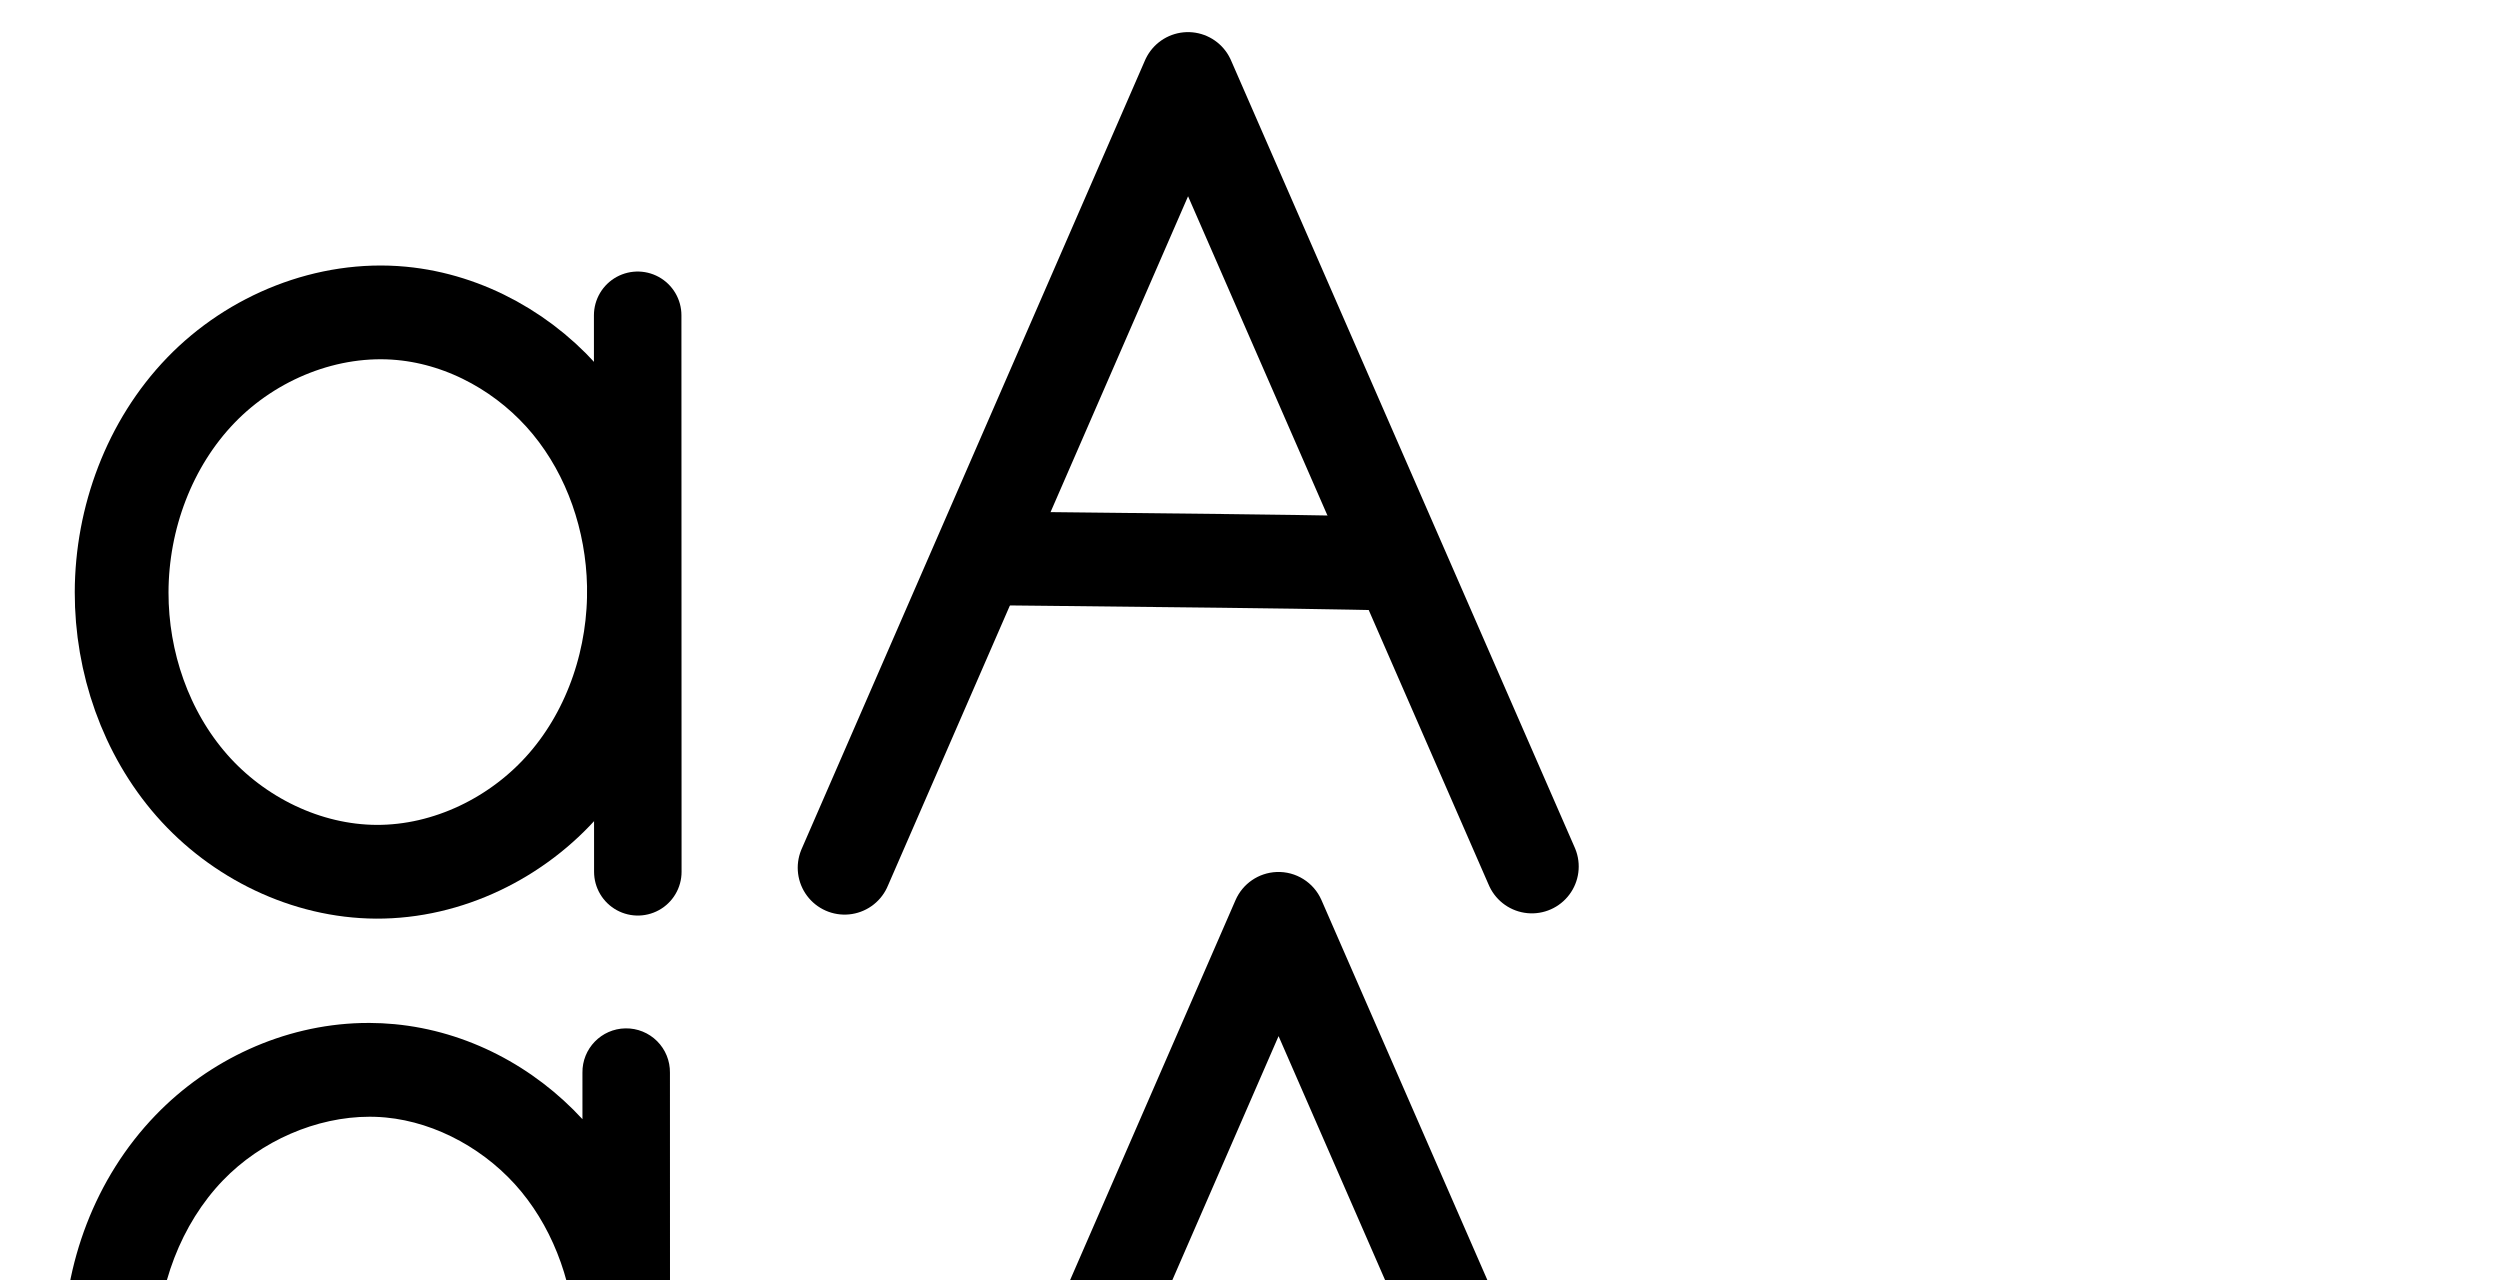
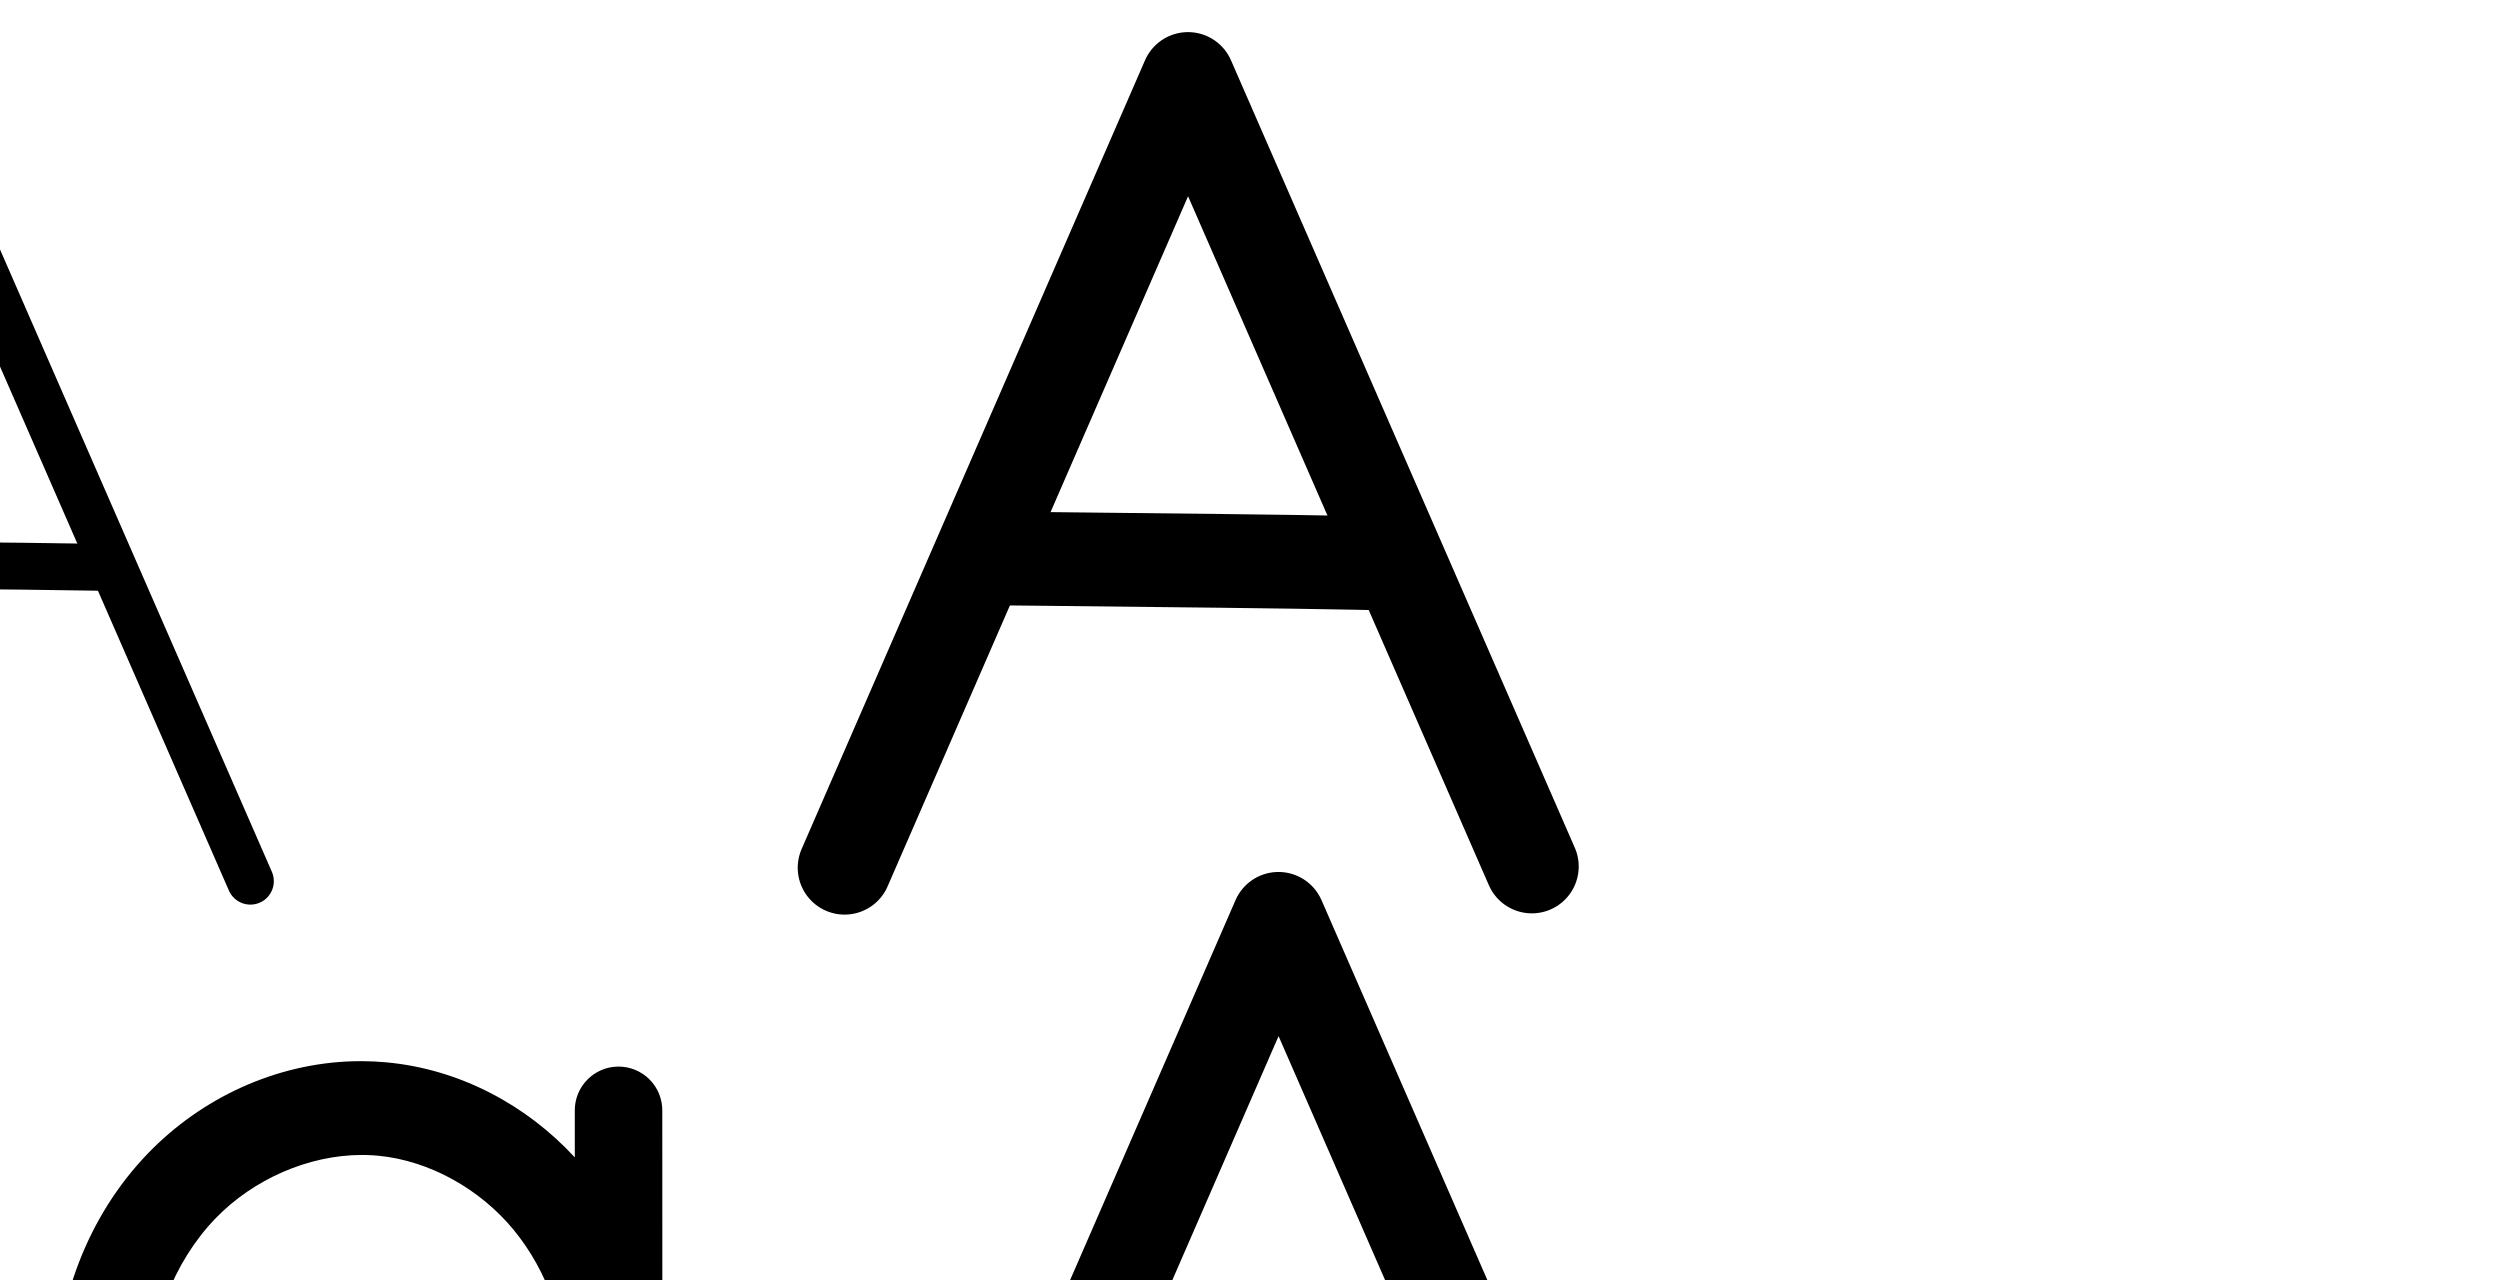
<svg xmlns="http://www.w3.org/2000/svg" version="1.1" id="svg2992" height="2048" width="4000">
  <defs id="defs5498">
    </defs>
  <path style="fill:none;fill-rule:evenodd;stroke:#000000;stroke-width:150;stroke-linecap:round;stroke-linejoin:round;stroke-miterlimit:4;stroke-dasharray:none;stroke-opacity:1" d="M 1351.35,1388.376 1900.807,126.376 2450.953,1386.376" id="path4138" />
  <path style="fill:none;fill-rule:evenodd;stroke:#000000;stroke-width:150;stroke-linecap:square;stroke-linejoin:miter;stroke-miterlimit:4;stroke-dasharray:none;stroke-opacity:1" d="m 1677.627,894.349 c 193.601,2.039 382.664,4.077 484.746,6.116" id="path4140" />
-   <path style="fill:none;fill-rule:evenodd;stroke:#000000;stroke-width:140;stroke-linecap:round;stroke-linejoin:round;stroke-miterlimit:4;stroke-dasharray:none;stroke-opacity:1" d="m 1020.28,504.458 0.23,890.429" id="path4271-4-5" />
-   <path style="fill:none;fill-rule:evenodd;stroke:#000000;stroke-width:150;stroke-linecap:round;stroke-linejoin:round;stroke-miterlimit:4;stroke-dasharray:none;stroke-opacity:1" d="m 194.615,947.687 c -0.208,111.941 38.456,224.645 112.276,308.795 73.82,84.151 183.15,137.753 295.089,138.335 114.574,0.596 226.858,-54.455 301.761,-141.156 74.903,-86.701 112.851,-202.844 110.488,-317.395 C 1012.077,831.958 976.75,727.679 910.442,647.13 844.133,566.582 746.427,511.217 642.56,501.398 524.475,490.235 403.656,539.057 321.307,624.423 238.959,709.789 194.835,829.076 194.615,947.687 Z" id="path4275-3-0" />
-   <path style="color:#000000;font-style:normal;font-variant:normal;font-weight:normal;font-stretch:normal;font-size:medium;line-height:normal;font-family:sans-serif;text-indent:0;text-align:start;text-decoration:none;text-decoration-line:none;text-decoration-style:solid;text-decoration-color:#000000;letter-spacing:normal;word-spacing:normal;text-transform:none;direction:ltr;block-progression:tb;writing-mode:lr-tb;baseline-shift:baseline;text-anchor:start;white-space:normal;clip-rule:nonzero;display:inline;overflow:visible;visibility:visible;opacity:1;isolation:auto;mix-blend-mode:normal;color-interpolation:sRGB;color-interpolation-filters:linearRGB;solid-color:#000000;solid-opacity:1;fill:#000000;fill-opacity:1;fill-rule:evenodd;stroke:none;stroke-width:150;stroke-linecap:round;stroke-linejoin:round;stroke-miterlimit:4;stroke-dasharray:none;stroke-dashoffset:0;stroke-opacity:1;color-rendering:auto;image-rendering:auto;shape-rendering:auto;text-rendering:auto;enable-background:accumulate" d="M 1492.619 3146.408 A 75.007 75.007 0 0 0 1419.283 3222.982 L 1419.803 3297.256 C 1323.694 3201.603 1190.996 3146.721 1054.779 3148.479 C 916.954 3150.257 784.259 3209.91 690.434 3310.031 C 596.718 3410.035 546.31 3545.134 549.639 3681.518 C 552.746 3808.836 602.446 3932.983 689.736 4026.539 C 777.117 4120.192 898.517 4178.933 1026.902 4187.645 C 1170.055 4197.358 1312.542 4143.983 1415.07 4044.51 C 1418.417 4041.263 1421.712 4037.97 1424.961 4034.639 L 1425.512 4113.412 A 75.007 75.007 0 1 0 1575.508 4112.363 L 1572.586 3694.559 C 1573.104 3684.247 1573.324 3673.909 1573.227 3663.557 C 1573.137 3654.054 1572.777 3644.567 1572.17 3635.106 L 1569.279 3221.934 A 75.007 75.007 0 0 0 1492.619 3146.408 z M 1061.139 3298.439 C 1154.094 3298.51 1249.165 3338.454 1315.125 3404.697 C 1376.702 3466.538 1415.521 3553.423 1422.209 3641.268 L 1422.553 3690.344 C 1416.85 3782.139 1375.991 3873.43 1310.621 3936.852 C 1239.354 4005.995 1135.5 4044.67 1037.059 4037.99 C 948.464 4031.979 860.395 3989.57 799.412 3924.209 C 738.338 3858.751 701.793 3767.953 699.594 3677.857 C 697.243 3581.542 734.435 3482.443 799.885 3412.602 C 865.225 3342.877 961.792 3299.692 1056.715 3298.467 C 1058.189 3298.448 1059.663 3298.438 1061.139 3298.439 z " id="path4271-4-5-2" />
+   <path style="fill:none;fill-rule:evenodd;stroke:#000000;stroke-width:75;stroke-linecap:round;stroke-linejoin:round;stroke-miterlimit:4;stroke-dasharray:none;stroke-opacity:1" d="m -3257.837,444.29 -2.233,968.253" id="path4271-4-5" />
+   <path style="fill:none;fill-rule:evenodd;stroke:#000000;stroke-width:75;stroke-linecap:round;stroke-linejoin:round;stroke-miterlimit:4;stroke-dasharray:none;stroke-opacity:1" d="m -4150.012,928.007 c -0.222,120.755 41.532,242.325 121.198,333.073 79.666,90.748 197.616,148.527 318.369,149.155 123.596,0.643 244.734,-58.695 325.57,-152.193 80.836,-93.498 121.819,-218.78 119.267,-342.352 -2.324,-112.52 -40.474,-225.001 -112.034,-311.864 -71.56,-86.864 -176.972,-146.547 -289.016,-157.138 -127.387,-12.042 -257.732,40.576 -346.601,132.633 -88.87,92.057 -136.518,220.732 -136.753,348.687 z" id="path4275-3-0" />
+   <path style="color:#000000;font-style:normal;font-variant:normal;font-weight:normal;font-stretch:normal;font-size:medium;line-height:normal;font-family:sans-serif;text-indent:0;text-align:start;text-decoration:none;text-decoration-line:none;text-decoration-style:solid;text-decoration-color:#000000;letter-spacing:normal;word-spacing:normal;text-transform:none;direction:ltr;block-progression:tb;writing-mode:lr-tb;baseline-shift:baseline;text-anchor:start;white-space:normal;clip-rule:nonzero;display:inline;overflow:visible;visibility:visible;opacity:1;isolation:auto;mix-blend-mode:normal;color-interpolation:sRGB;color-interpolation-filters:linearRGB;solid-color:#000000;solid-opacity:1;fill:#000000;fill-opacity:1;fill-rule:evenodd;stroke:none;stroke-width:150;stroke-linecap:round;stroke-linejoin:round;stroke-miterlimit:4;stroke-dasharray:none;stroke-dashoffset:0;stroke-opacity:1;color-rendering:auto;image-rendering:auto;shape-rendering:auto;text-rendering:auto;enable-background:accumulate" d="m 1321.365,3660.17 a 75.007,75.007 0 0 0 -73.336,76.574 l 0.519,74.273 c -96.108,-95.653 -228.806,-150.535 -365.023,-148.777 -137.826,1.778 -270.521,61.432 -364.346,161.553 -93.715,100.004 -144.124,235.103 -140.795,371.486 3.108,127.318 52.808,251.466 140.098,345.022 87.381,93.653 208.78,152.394 337.166,161.105 143.153,9.714 285.64,-43.662 388.168,-143.135 3.346,-3.247 6.641,-6.54 9.891,-9.871 l 0.551,78.773 a 75.007,75.007 0 1 0 149.996,-1.049 l -2.922,-417.805 c 0.518,-10.311 0.739,-20.65 0.641,-31.002 -0.09,-9.503 -0.449,-18.99 -1.057,-28.451 l -2.891,-413.172 a 75.007,75.007 0 0 0 -76.66,-75.525 z M 889.885,3812.201 c 92.955,0.071 188.026,40.015 253.986,106.258 61.577,61.841 100.396,148.725 107.084,236.57 l 0.344,49.076 c -5.703,91.795 -46.562,183.086 -111.932,246.508 -71.267,69.144 -175.121,107.819 -273.563,101.139 -88.594,-6.011 -176.663,-48.421 -237.646,-113.781 -61.074,-65.458 -97.619,-156.256 -99.818,-246.352 -2.351,-96.316 34.842,-195.415 100.291,-265.256 65.34,-69.725 161.907,-112.91 256.83,-114.135 1.474,-0.019 2.948,-0.029 4.424,-0.027 z" id="path4271-4-5-2" />
  <path style="color:#000000;font-style:normal;font-variant:normal;font-weight:normal;font-stretch:normal;font-size:medium;line-height:normal;font-family:sans-serif;text-indent:0;text-align:start;text-decoration:none;text-decoration-line:none;text-decoration-style:solid;text-decoration-color:#000000;letter-spacing:normal;word-spacing:normal;text-transform:none;direction:ltr;block-progression:tb;writing-mode:lr-tb;baseline-shift:baseline;text-anchor:start;white-space:normal;clip-rule:nonzero;display:inline;overflow:visible;visibility:visible;opacity:1;isolation:auto;mix-blend-mode:normal;color-interpolation:sRGB;color-interpolation-filters:linearRGB;solid-color:#000000;solid-opacity:1;fill:#000000;fill-opacity:1;fill-rule:evenodd;stroke:none;stroke-width:150;stroke-linecap:round;stroke-linejoin:round;stroke-miterlimit:4;stroke-dasharray:none;stroke-dashoffset:0;stroke-opacity:1;color-rendering:auto;image-rendering:auto;shape-rendering:auto;text-rendering:auto;enable-background:accumulate" d="M 2042.525 1395.209 A 75.007 75.007 0 0 0 1976.842 1440.195 L 1427.385 2702.195 A 75.007 75.007 0 1 0 1564.916 2762.074 L 1770.004 2291.027 L 1812.988 2291.481 C 2006.576 2293.519 2195.794 2295.564 2297.025 2297.586 L 2325.301 2298.15 L 2527.019 2760.146 A 75.007 75.007 0 1 0 2664.486 2700.125 L 2114.342 1440.125 A 75.007 75.007 0 0 0 2042.525 1395.209 z M 2045.705 1657.793 L 2259.25 2146.877 C 2155.915 2145.146 1998.105 2143.428 1835.016 2141.707 L 2045.705 1657.793 z " id="path4138-1" />
-   <path style="fill:none;fill-rule:evenodd;stroke:#000000;stroke-width:75;stroke-linecap:round;stroke-linejoin:round;stroke-miterlimit:4;stroke-dasharray:none;stroke-opacity:1" d="M -1365.402,1426.133 -783.205,89.556 -200.278,1424.015" id="path4138-13" />
-   <path style="fill:none;fill-rule:evenodd;stroke:#000000;stroke-width:75;stroke-linecap:square;stroke-linejoin:miter;stroke-miterlimit:4;stroke-dasharray:none;stroke-opacity:1" d="m -1097.797,923.59 c 189.861,2 526.647,-6.5e-4 626.757,1.999" id="path4140-6" />
-   <path style="color:#000000;font-style:normal;font-variant:normal;font-weight:normal;font-stretch:normal;font-size:medium;line-height:normal;font-family:sans-serif;text-indent:0;text-align:start;text-decoration:none;text-decoration-line:none;text-decoration-style:solid;text-decoration-color:#000000;letter-spacing:normal;word-spacing:normal;text-transform:none;direction:ltr;block-progression:tb;writing-mode:lr-tb;baseline-shift:baseline;text-anchor:start;white-space:normal;clip-rule:nonzero;display:inline;overflow:visible;visibility:visible;opacity:1;isolation:auto;mix-blend-mode:normal;color-interpolation:sRGB;color-interpolation-filters:linearRGB;solid-color:#000000;solid-opacity:1;fill:#000000;fill-opacity:1;fill-rule:evenodd;stroke:none;stroke-width:75;stroke-linecap:round;stroke-linejoin:round;stroke-miterlimit:4;stroke-dasharray:none;stroke-dashoffset:0;stroke-opacity:1;color-rendering:auto;image-rendering:auto;shape-rendering:auto;text-rendering:auto;enable-background:accumulate" d="M -1064.754 1772.094 A 37.504 37.504 0 0 0 -1097.586 1794.58 L -1679.783 3131.158 A 37.504 37.504 0 1 0 -1611.022 3161.107 L -1401.822 2680.84 L -1378.191 2681.088 C -1187.6 2683.095 -849.721 2681.126 -751.789 2683.082 L -722.289 2683.67 L -514.643 3159.025 A 37.504 37.504 0 1 0 -445.914 3129.004 L -1028.842 1794.545 A 37.504 37.504 0 0 0 -1064.754 1772.094 z M -1063.156 1903.346 L -755.338 2608.018 C -861.231 2606.145 -1181.659 2607.995 -1369.295 2606.164 L -1063.156 1903.346 z " id="path4138-13-5" />
-   <path style="fill:none;fill-rule:evenodd;stroke:#000000;stroke-width:75;stroke-linecap:round;stroke-linejoin:round;stroke-miterlimit:4;stroke-dasharray:none;stroke-opacity:1" d="m -1871.974,476.074 0.247,957.402" id="path4271-4-5-0" />
-   <path style="fill:none;fill-rule:evenodd;stroke:#000000;stroke-width:75;stroke-linecap:round;stroke-linejoin:round;stroke-miterlimit:4;stroke-dasharray:none;stroke-opacity:1" d="m -2811.47,952.64 c 0.627,119.068 45.733,237.645 125.549,326.002 79.816,88.356 193.811,145.389 312.512,154.759 133.061,10.504 269.647,-39.877 364.311,-133.974 94.664,-94.097 145.845,-230.181 137.07,-363.367 -3.39,-51.455 -15.287,-102.266 -34.211,-150.235 -34.067,-86.356 -91.473,-163.7 -165.669,-219.492 -74.196,-55.792 -165.116,-89.596 -257.864,-93.548 -126.594,-5.394 -254.024,46.235 -343.142,136.309 -89.117,90.074 -139.222,216.839 -138.556,343.546 z" id="path4275-3-0-1" />
-   <path style="color:#000000;font-style:normal;font-variant:normal;font-weight:normal;font-stretch:normal;font-size:medium;line-height:normal;font-family:sans-serif;text-indent:0;text-align:start;text-decoration:none;text-decoration-line:none;text-decoration-style:solid;text-decoration-color:#000000;letter-spacing:normal;word-spacing:normal;text-transform:none;direction:ltr;block-progression:tb;writing-mode:lr-tb;baseline-shift:baseline;text-anchor:start;white-space:normal;clip-rule:nonzero;display:inline;overflow:visible;visibility:visible;opacity:1;isolation:auto;mix-blend-mode:normal;color-interpolation:sRGB;color-interpolation-filters:linearRGB;solid-color:#000000;solid-opacity:1;fill:#000000;fill-opacity:1;fill-rule:evenodd;stroke:none;stroke-width:75;stroke-linecap:round;stroke-linejoin:round;stroke-miterlimit:4;stroke-dasharray:none;stroke-dashoffset:0;stroke-opacity:1;color-rendering:auto;image-rendering:auto;shape-rendering:auto;text-rendering:auto;enable-background:accumulate" d="M -2227.549 1554.895 C -2229.7 1554.892 -2231.851 1554.905 -2234 1554.932 C -2362.966 1556.557 -2488.964 1611.138 -2579.572 1702.719 C -2676.119 1800.302 -2729.69 1936.113 -2728.971 2072.838 C -2728.295 2201.245 -2680.041 2328.253 -2593.748 2423.779 C -2507.407 2519.359 -2385.084 2580.624 -2256.361 2590.785 C -2111.916 2602.188 -1965.371 2548.117 -1862.662 2446.023 C -1834.483 2418.013 -1809.913 2386.693 -1789.277 2353.014 L -1789.227 2553.486 A 37.504 37.504 0 1 0 -1714.227 2553.467 L -1714.34 2113.894 C -1713.293 2095.288 -1713.29 2076.602 -1714.353 2057.934 L -1714.473 1596.064 A 37.504 37.504 0 0 0 -1752.549 1558.045 A 37.504 37.504 0 0 0 -1789.473 1596.084 L -1789.416 1814.033 C -1825.211 1753.154 -1872.589 1699.059 -1929.371 1656.361 C -2009.513 1596.098 -2107.384 1559.613 -2208.178 1555.318 C -2214.639 1555.043 -2221.096 1554.902 -2227.549 1554.895 z M -2227.604 1629.902 C -2222.189 1629.903 -2216.777 1630.017 -2211.369 1630.25 C -2126.666 1633.859 -2042.698 1664.984 -1974.447 1716.305 C -1906.13 1767.676 -1852.718 1839.497 -1821.123 1919.586 C -1803.548 1964.136 -1792.566 2011.197 -1789.447 2058.525 C -1789.412 2059.058 -1789.387 2059.592 -1789.353 2060.125 L -1789.34 2110.648 C -1795.699 2215.554 -1841.21 2318.95 -1915.535 2392.83 C -2002.155 2478.93 -2128.784 2525.623 -2250.459 2516.018 C -2359.136 2507.439 -2464.802 2454.637 -2538.094 2373.504 C -2611.434 2292.317 -2653.393 2182.17 -2653.971 2072.441 C -2654.585 1955.751 -2607.946 1838.034 -2526.258 1755.469 C -2449.771 1678.161 -2341.327 1631.429 -2233.019 1629.939 C -2231.214 1629.915 -2229.408 1629.902 -2227.604 1629.902 z " id="path4271-4-5-0-5" />
-   <path style="color:#000000;font-style:normal;font-variant:normal;font-weight:normal;font-stretch:normal;font-size:medium;line-height:normal;font-family:sans-serif;text-indent:0;text-align:start;text-decoration:none;text-decoration-line:none;text-decoration-style:solid;text-decoration-color:#000000;letter-spacing:normal;word-spacing:normal;text-transform:none;direction:ltr;block-progression:tb;writing-mode:lr-tb;baseline-shift:baseline;text-anchor:start;white-space:normal;clip-rule:nonzero;display:inline;overflow:visible;visibility:visible;opacity:1;isolation:auto;mix-blend-mode:normal;color-interpolation:sRGB;color-interpolation-filters:linearRGB;solid-color:#000000;solid-opacity:1;fill:#000000;fill-opacity:1;fill-rule:evenodd;stroke:none;stroke-width:140;stroke-linecap:round;stroke-linejoin:round;stroke-miterlimit:4;stroke-dasharray:none;stroke-dashoffset:0;stroke-opacity:1;color-rendering:auto;image-rendering:auto;shape-rendering:auto;text-rendering:auto;enable-background:accumulate" d="M 591.041 1636.693 C 586.588 1636.68 582.141 1636.734 577.701 1636.853 C 453.375 1640.212 334.596 1695.487 248.953 1784.268 C 151.66 1885.125 101.495 2022.345 101.24 2159.463 C 101 2288.767 144.984 2418.51 232.135 2517.857 C 319.752 2617.736 447.588 2681.027 583.215 2681.732 C 716.948 2682.428 843.555 2622.177 932.113 2525.822 L 932.135 2606.822 A 70.007 70.007 0 1 0 1072.135 2606.785 L 1071.904 1716.355 A 70.007 70.007 0 0 0 1000.832 1645.385 A 70.007 70.007 0 0 0 931.904 1716.393 L 931.924 1790.678 C 854.388 1706.548 747.703 1649.656 631.242 1638.647 C 617.812 1637.377 604.4 1636.733 591.041 1636.693 z M 591.377 1786.779 C 594.13 1786.779 596.88 1786.819 599.625 1786.9 C 605.481 1787.073 611.318 1787.431 617.125 1787.98 C 699.081 1795.728 780.112 1841.056 834.162 1906.713 C 888.591 1972.83 919.045 2061.313 920.869 2149.729 C 922.869 2246.681 890.045 2345.436 828.611 2416.547 C 767.681 2487.074 674.291 2532.204 583.994 2531.734 C 495.743 2531.276 404.92 2487.363 344.896 2418.939 C 284.407 2349.985 251.065 2254.32 251.24 2159.742 C 251.426 2059.638 289.506 1958.282 356.91 1888.408 C 417.596 1825.499 506.046 1786.778 591.377 1786.779 z " id="path4271-4-5-5" />
+   <path style="color:#000000;font-style:normal;font-variant:normal;font-weight:normal;font-stretch:normal;font-size:medium;line-height:normal;font-family:sans-serif;text-indent:0;text-align:start;text-decoration:none;text-decoration-line:none;text-decoration-style:solid;text-decoration-color:#000000;letter-spacing:normal;word-spacing:normal;text-transform:none;direction:ltr;block-progression:tb;writing-mode:lr-tb;baseline-shift:baseline;text-anchor:start;white-space:normal;clip-rule:nonzero;display:inline;overflow:visible;visibility:visible;opacity:1;isolation:auto;mix-blend-mode:normal;color-interpolation:sRGB;color-interpolation-filters:linearRGB;solid-color:#000000;solid-opacity:1;fill:#000000;fill-opacity:1;fill-rule:evenodd;stroke:none;stroke-width:140;stroke-linecap:round;stroke-linejoin:round;stroke-miterlimit:4;stroke-dasharray:none;stroke-dashoffset:0;stroke-opacity:1;color-rendering:auto;image-rendering:auto;shape-rendering:auto;text-rendering:auto;enable-background:accumulate" d="m 578.809,1697.855 c -4.453,-0.013 -8.9,0.04 -13.34,0.16 -124.326,3.359 -243.105,58.633 -328.748,147.414 -97.293,100.858 -147.459,238.078 -147.713,375.195 -0.24,129.304 43.743,259.047 130.895,358.394 87.617,99.878 215.453,163.17 351.08,163.875 133.733,0.695 260.34,-59.555 348.898,-155.91 l 0.021,81 a 70.007,70.007 0 1 0 140,-0.037 l -0.231,-890.43 a 70.007,70.007 0 0 0 -71.072,-70.971 70.007,70.007 0 0 0 -68.928,71.008 l 0.019,74.285 c -77.536,-84.13 -184.221,-141.022 -300.682,-152.031 -13.43,-1.27 -26.842,-1.913 -40.201,-1.953 z m 0.336,150.086 c 2.753,0 5.503,0.04 8.248,0.121 5.856,0.173 11.693,0.531 17.5,1.08 81.956,7.748 162.987,53.075 217.037,118.732 54.429,66.117 84.883,154.6 86.707,243.016 2,96.953 -30.824,195.708 -92.258,266.818 -60.93,70.527 -154.321,115.657 -244.617,115.188 -88.251,-0.459 -179.074,-44.372 -239.098,-112.795 -60.489,-68.954 -93.832,-164.62 -93.656,-259.197 0.186,-100.105 38.265,-201.46 105.67,-271.334 60.686,-62.91 149.135,-101.63 234.467,-101.629 z" id="path4271-4-5-5" />
+   <path style="fill:none;fill-rule:evenodd;stroke:#000000;stroke-width:150;stroke-linecap:round;stroke-linejoin:round;stroke-miterlimit:4;stroke-dasharray:none;stroke-opacity:1" d="M -2324.289,1374.869 -1774.832,112.869 -1224.686,1372.869" id="path4138-7" />
+   <path style="fill:none;fill-rule:evenodd;stroke:#000000;stroke-width:150;stroke-linecap:square;stroke-linejoin:miter;stroke-miterlimit:4;stroke-dasharray:none;stroke-opacity:1" d="m -1998.012,880.842 c 193.601,2.039 382.664,4.077 484.746,6.116" id="path4140-9" />
+   <path style="fill:none;fill-rule:evenodd;stroke:#000000;stroke-width:75;stroke-linecap:round;stroke-linejoin:round;stroke-miterlimit:4;stroke-dasharray:none;stroke-opacity:1" d="M -765.317,1412.001 -182.71,74.49 400.627,1409.881" id="path4138-7-2" />
+   <path style="fill:none;fill-rule:evenodd;stroke:#000000;stroke-width:75;stroke-linecap:square;stroke-linejoin:miter;stroke-miterlimit:4;stroke-dasharray:none;stroke-opacity:1" d="m -482.381,900.991 c 208.479,2.194 524.757,4.388 634.684,6.582" id="path4140-9-5" />
+   <path style="color:#000000;font-style:normal;font-variant:normal;font-weight:normal;font-stretch:normal;font-size:medium;line-height:normal;font-family:sans-serif;text-indent:0;text-align:start;text-decoration:none;text-decoration-line:none;text-decoration-style:solid;text-decoration-color:#000000;letter-spacing:normal;word-spacing:normal;text-transform:none;direction:ltr;block-progression:tb;writing-mode:lr-tb;baseline-shift:baseline;text-anchor:start;white-space:normal;clip-rule:nonzero;display:inline;overflow:visible;visibility:visible;opacity:1;isolation:auto;mix-blend-mode:normal;color-interpolation:sRGB;color-interpolation-filters:linearRGB;solid-color:#000000;solid-opacity:1;fill:#000000;fill-opacity:1;fill-rule:evenodd;stroke:none;stroke-width:75;stroke-linecap:round;stroke-linejoin:round;stroke-miterlimit:4;stroke-dasharray:none;stroke-dashoffset:0;stroke-opacity:1;color-rendering:auto;image-rendering:auto;shape-rendering:auto;text-rendering:auto;enable-background:accumulate" d="m -1921.914,2365.535 c -14.346,0.593 -27.095,9.324 -32.832,22.486 l -582.606,1337.51 c -8.628,19.06 0.01,41.494 19.189,49.849 19.181,8.355 41.49,-0.6 49.571,-19.898 l 212.941,-488.857 c 235.332,4.41 472.754,2.994 674.701,7.051 l 209.557,479.723 c 8.093,19.302 30.419,28.245 49.599,19.867 19.18,-8.378 27.791,-30.834 19.129,-49.888 L -1886.002,2387.986 c -6.195,-14.174 -20.457,-23.09 -35.912,-22.451 z m 1.598,131.252 306.344,701.293 c -206.692,-2.87 -414.362,-4.05 -609.156,-6.117 z" id="path4138-7-2-5" />
+   <path style="color:#000000;font-style:normal;font-variant:normal;font-weight:normal;font-stretch:normal;font-size:medium;line-height:normal;font-family:sans-serif;text-indent:0;text-align:start;text-decoration:none;text-decoration-line:none;text-decoration-style:solid;text-decoration-color:#000000;letter-spacing:normal;word-spacing:normal;text-transform:none;direction:ltr;block-progression:tb;writing-mode:lr-tb;baseline-shift:baseline;text-anchor:start;white-space:normal;clip-rule:nonzero;display:inline;overflow:visible;visibility:visible;opacity:1;isolation:auto;mix-blend-mode:normal;color-interpolation:sRGB;color-interpolation-filters:linearRGB;solid-color:#000000;solid-opacity:1;fill:#000000;fill-opacity:1;fill-rule:evenodd;stroke:none;stroke-width:75;stroke-linecap:round;stroke-linejoin:round;stroke-miterlimit:4;stroke-dasharray:none;stroke-dashoffset:0;stroke-opacity:1;color-rendering:auto;image-rendering:auto;shape-rendering:auto;text-rendering:auto;enable-background:accumulate" d="m -3553.787,2436.596 c -20.698,0.264 -37.269,17.247 -37.023,37.945 l -0.494,213.904 c -15.123,-27.508 -32.748,-53.706 -52.867,-78.127 -77.691,-94.306 -191.439,-159.001 -314.43,-170.627 -17.495,-1.654 -35,-2.21 -52.426,-1.721 -121.98,3.425 -240.129,58.051 -324.686,145.641 -96.346,99.801 -147.021,237.446 -147.273,374.664 -0.238,129.446 44.183,259.537 130.518,357.881 86.567,98.608 213.767,161.226 346.356,161.916 135.726,0.706 266.308,-63.586 354.133,-165.168 22.815,-26.388 42.635,-55 59.434,-85.219 l -0.496,215.107 c -0.34,20.915 16.495,38.065 37.412,38.114 20.917,0.048 37.831,-17.024 37.588,-37.94 l 2.232,-968.254 c 0.347,-21.139 -16.837,-38.387 -37.977,-38.117 z m -148.272,221.412 c 65.617,79.65 101.327,184.228 103.486,288.793 2.37,114.762 -36.045,231.348 -110.142,317.053 -73.847,85.415 -185.541,139.799 -297.008,139.219 -108.919,-0.567 -217.617,-53.507 -290.383,-136.395 -72.997,-83.151 -112.087,-196.199 -111.881,-308.264 0.218,-118.691 44.838,-238.398 126.232,-322.711 70.966,-73.511 171.849,-119.593 294.52,-115.691 122.671,3.902 219.746,58.575 285.175,137.995 z" id="path4271-4-5-3" />
</svg>
